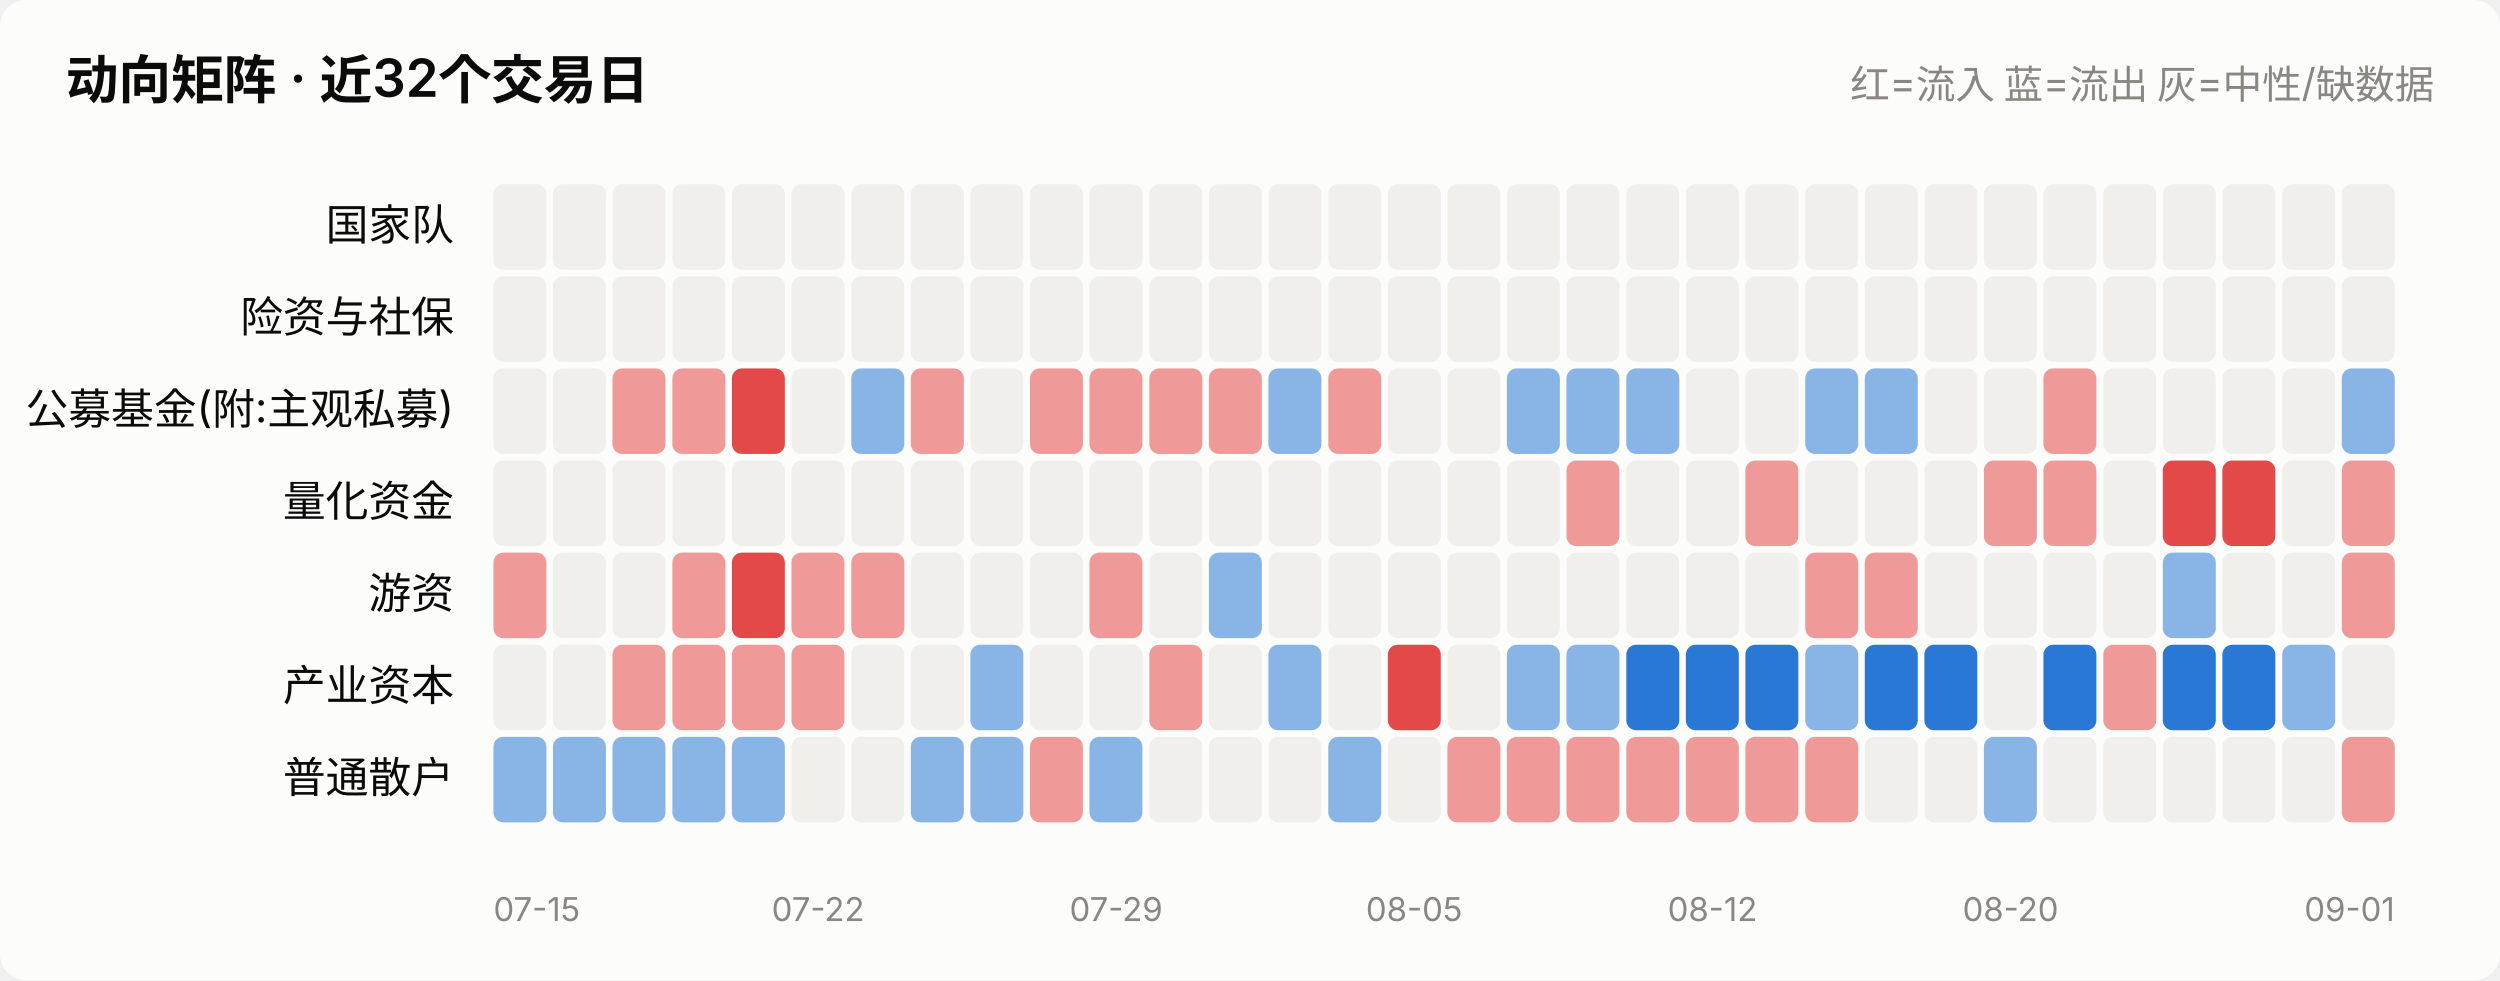
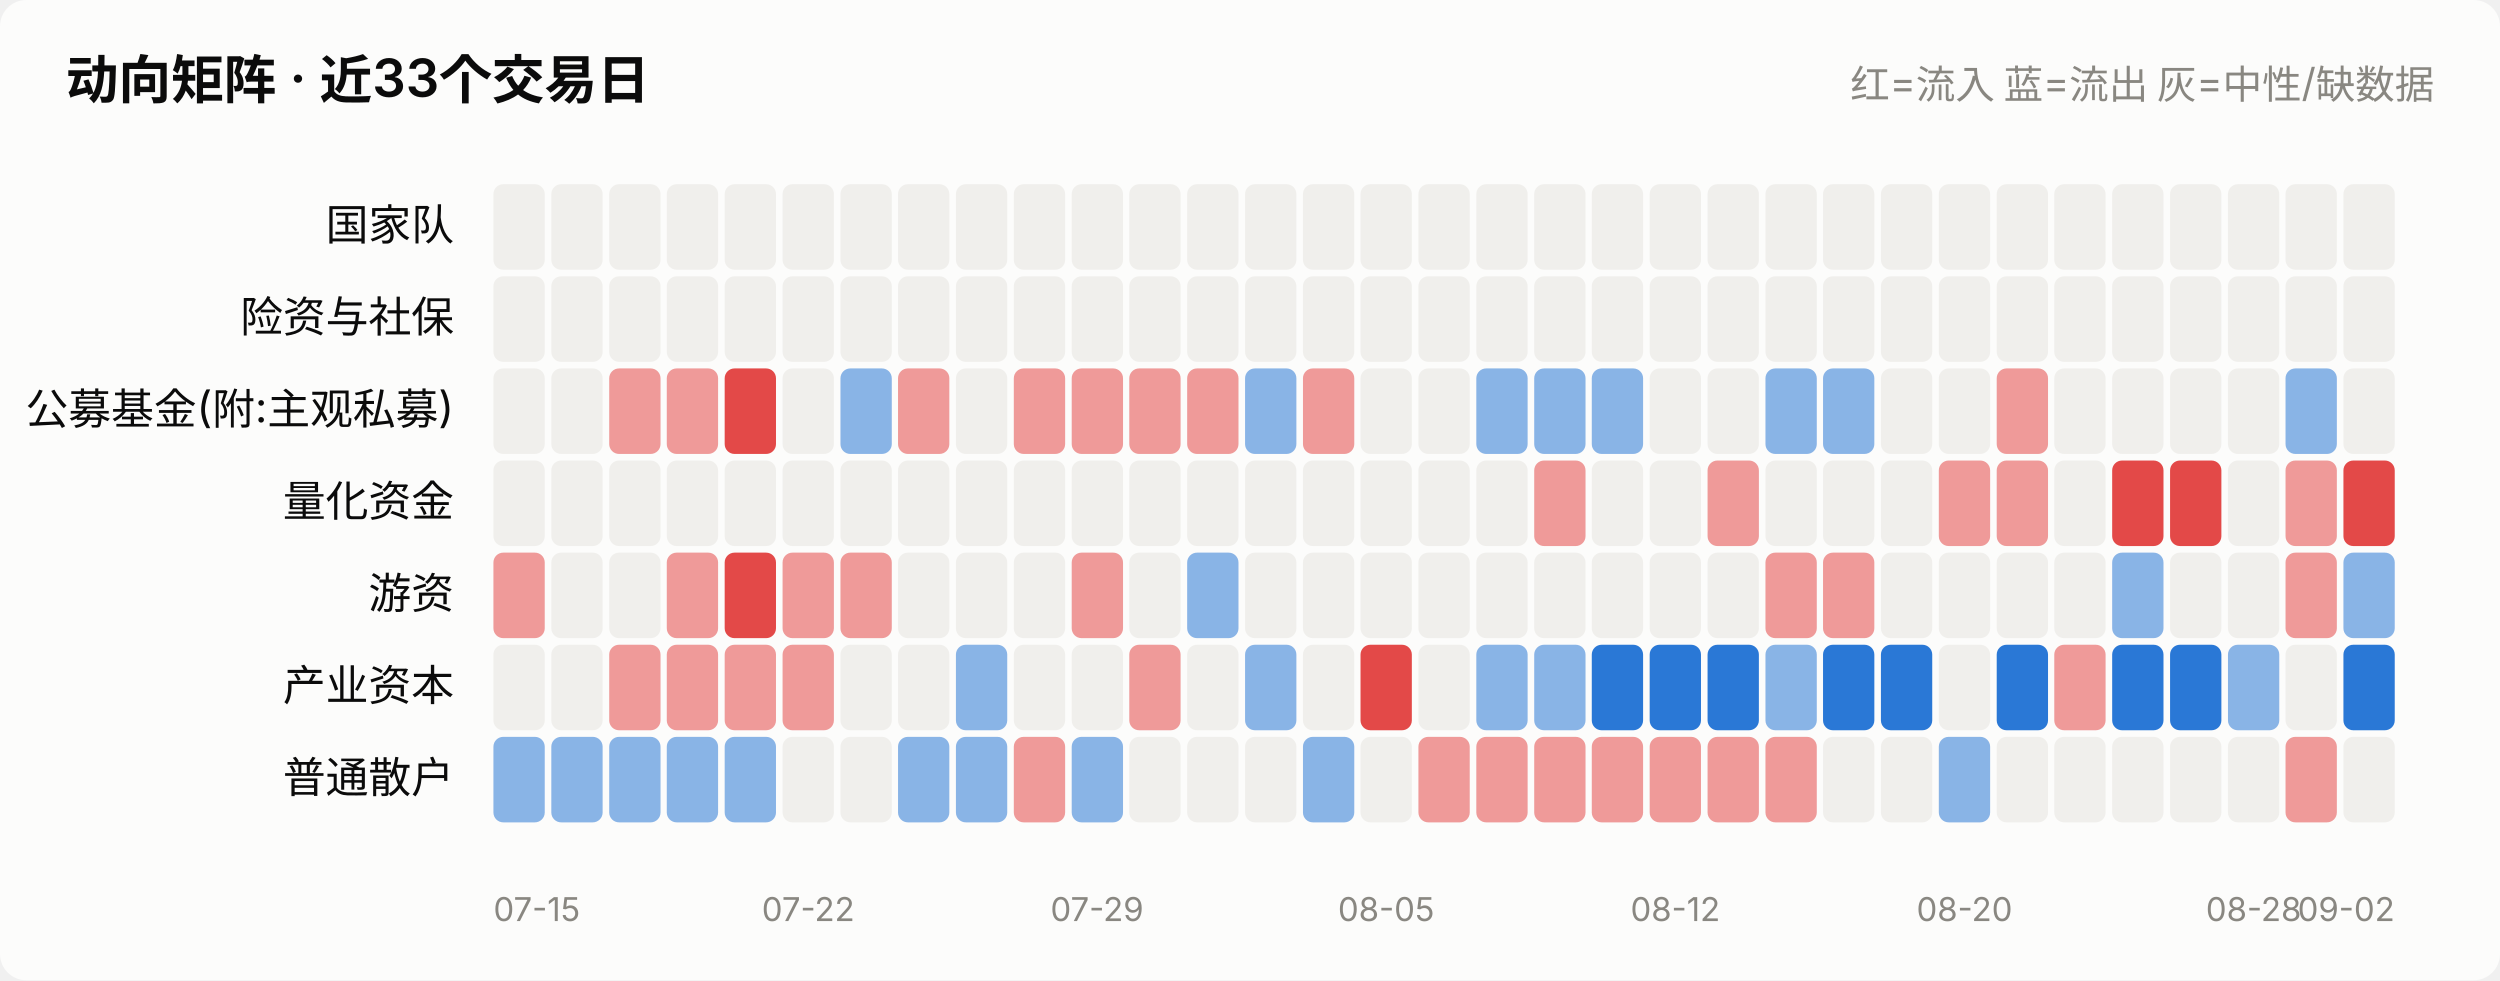
<svg xmlns="http://www.w3.org/2000/svg" viewBox="0 0 760 298" width="760" role="img">
  <style>
    text { font-family: system-ui, -apple-system, "Segoe UI", "PingFang SC",
           "Microsoft YaHei", sans-serif; fill: #0b0b0b; }
    .sec { fill: #52514e; } .mut { fill: #898781; }
    .grid { stroke: #e1e0d9; stroke-width: 1; }
    .axis { stroke: #c3c2b7; stroke-width: 1; }
    .inflow { fill: #e34948; } .outflow { fill: #2a78d6; }
    .neutral { fill: #f0efec; }
    .line { stroke: #2a78d6; stroke-width: 2; fill: none;
            stroke-linejoin: round; stroke-linecap: round; }
    .dot { fill: #2a78d6; stroke: #fcfcfb; stroke-width: 2; }
    .surface { fill: #fcfcfb; }
    @media (prefers-color-scheme: dark) {
      text { fill: #ffffff; }
      .sec { fill: #c3c2b7; } .mut { fill: #898781; }
      .grid { stroke: #2c2c2a; } .axis { stroke: #383835; }
      .inflow { fill: #e66767; } .outflow { fill: #3987e5; }
      .neutral { fill: #383835; }
      .line { stroke: #3987e5; }
      .dot { fill: #3987e5; stroke: #1a1a19; }
      .surface { fill: #1a1a19; }
    }
  </style>
  <rect x="0" y="0" width="760" height="298" class="surface" rx="8" />
-   <text x="20" y="30" font-size="16" font-weight="600">动向矩阵 · 近32个交易日</text>
+   <text x="20" y="30" font-size="16" font-weight="600">动向矩阵 · 近33个交易日</text>
  <text x="740" y="30" font-size="12" text-anchor="end" class="mut">红=流入 蓝=流出 灰=中性/缺数据</text>
  <text x="138" y="73.0" font-size="13" text-anchor="end">国家队</text>
-   <rect x="150.0" y="56" width="16.1" height="26" rx="3" class="neutral" opacity="1.0" />
-   <rect x="168.1" y="56" width="16.1" height="26" rx="3" class="neutral" opacity="1.0" />
-   <rect x="186.2" y="56" width="16.1" height="26" rx="3" class="neutral" opacity="1.0" />
-   <rect x="204.4" y="56" width="16.1" height="26" rx="3" class="neutral" opacity="1.0" />
-   <rect x="222.5" y="56" width="16.1" height="26" rx="3" class="neutral" opacity="1.0" />
-   <rect x="240.6" y="56" width="16.1" height="26" rx="3" class="neutral" opacity="1.0" />
-   <rect x="258.8" y="56" width="16.1" height="26" rx="3" class="neutral" opacity="1.0" />
-   <rect x="276.9" y="56" width="16.1" height="26" rx="3" class="neutral" opacity="1.0" />
-   <rect x="295.0" y="56" width="16.1" height="26" rx="3" class="neutral" opacity="1.0" />
-   <rect x="313.1" y="56" width="16.1" height="26" rx="3" class="neutral" opacity="1.0" />
-   <rect x="331.2" y="56" width="16.1" height="26" rx="3" class="neutral" opacity="1.0" />
-   <rect x="349.4" y="56" width="16.1" height="26" rx="3" class="neutral" opacity="1.0" />
-   <rect x="367.5" y="56" width="16.1" height="26" rx="3" class="neutral" opacity="1.0" />
-   <rect x="385.6" y="56" width="16.1" height="26" rx="3" class="neutral" opacity="1.0" />
-   <rect x="403.8" y="56" width="16.1" height="26" rx="3" class="neutral" opacity="1.0" />
-   <rect x="421.9" y="56" width="16.1" height="26" rx="3" class="neutral" opacity="1.0" />
-   <rect x="440.0" y="56" width="16.1" height="26" rx="3" class="neutral" opacity="1.0" />
-   <rect x="458.1" y="56" width="16.1" height="26" rx="3" class="neutral" opacity="1.0" />
-   <rect x="476.2" y="56" width="16.1" height="26" rx="3" class="neutral" opacity="1.0" />
-   <rect x="494.4" y="56" width="16.1" height="26" rx="3" class="neutral" opacity="1.0" />
-   <rect x="512.5" y="56" width="16.1" height="26" rx="3" class="neutral" opacity="1.0" />
-   <rect x="530.6" y="56" width="16.1" height="26" rx="3" class="neutral" opacity="1.0" />
-   <rect x="548.8" y="56" width="16.1" height="26" rx="3" class="neutral" opacity="1.0" />
-   <rect x="566.9" y="56" width="16.1" height="26" rx="3" class="neutral" opacity="1.0" />
-   <rect x="585.0" y="56" width="16.1" height="26" rx="3" class="neutral" opacity="1.0" />
-   <rect x="603.1" y="56" width="16.1" height="26" rx="3" class="neutral" opacity="1.0" />
-   <rect x="621.2" y="56" width="16.1" height="26" rx="3" class="neutral" opacity="1.0" />
-   <rect x="639.4" y="56" width="16.1" height="26" rx="3" class="neutral" opacity="1.0" />
-   <rect x="657.5" y="56" width="16.1" height="26" rx="3" class="neutral" opacity="1.0" />
-   <rect x="675.6" y="56" width="16.1" height="26" rx="3" class="neutral" opacity="1.0" />
-   <rect x="693.8" y="56" width="16.1" height="26" rx="3" class="neutral" opacity="1.0" />
-   <rect x="711.9" y="56" width="16.1" height="26" rx="3" class="neutral" opacity="1.0" />
+   <rect x="150.0" y="56" width="15.6" height="26" rx="3" class="neutral" opacity="1.0" />
+   <rect x="167.6" y="56" width="15.6" height="26" rx="3" class="neutral" opacity="1.0" />
+   <rect x="185.2" y="56" width="15.6" height="26" rx="3" class="neutral" opacity="1.0" />
+   <rect x="202.7" y="56" width="15.6" height="26" rx="3" class="neutral" opacity="1.0" />
+   <rect x="220.3" y="56" width="15.6" height="26" rx="3" class="neutral" opacity="1.0" />
+   <rect x="237.9" y="56" width="15.6" height="26" rx="3" class="neutral" opacity="1.0" />
+   <rect x="255.5" y="56" width="15.6" height="26" rx="3" class="neutral" opacity="1.0" />
+   <rect x="273.0" y="56" width="15.6" height="26" rx="3" class="neutral" opacity="1.0" />
+   <rect x="290.6" y="56" width="15.6" height="26" rx="3" class="neutral" opacity="1.0" />
+   <rect x="308.2" y="56" width="15.6" height="26" rx="3" class="neutral" opacity="1.0" />
+   <rect x="325.8" y="56" width="15.6" height="26" rx="3" class="neutral" opacity="1.0" />
+   <rect x="343.3" y="56" width="15.6" height="26" rx="3" class="neutral" opacity="1.0" />
+   <rect x="360.9" y="56" width="15.6" height="26" rx="3" class="neutral" opacity="1.0" />
+   <rect x="378.5" y="56" width="15.6" height="26" rx="3" class="neutral" opacity="1.0" />
+   <rect x="396.1" y="56" width="15.6" height="26" rx="3" class="neutral" opacity="1.0" />
+   <rect x="413.6" y="56" width="15.6" height="26" rx="3" class="neutral" opacity="1.0" />
+   <rect x="431.2" y="56" width="15.6" height="26" rx="3" class="neutral" opacity="1.0" />
+   <rect x="448.8" y="56" width="15.6" height="26" rx="3" class="neutral" opacity="1.0" />
+   <rect x="466.4" y="56" width="15.6" height="26" rx="3" class="neutral" opacity="1.0" />
+   <rect x="483.9" y="56" width="15.6" height="26" rx="3" class="neutral" opacity="1.0" />
+   <rect x="501.5" y="56" width="15.6" height="26" rx="3" class="neutral" opacity="1.0" />
+   <rect x="519.1" y="56" width="15.6" height="26" rx="3" class="neutral" opacity="1.0" />
+   <rect x="536.7" y="56" width="15.6" height="26" rx="3" class="neutral" opacity="1.0" />
+   <rect x="554.2" y="56" width="15.6" height="26" rx="3" class="neutral" opacity="1.0" />
+   <rect x="571.8" y="56" width="15.6" height="26" rx="3" class="neutral" opacity="1.0" />
+   <rect x="589.4" y="56" width="15.6" height="26" rx="3" class="neutral" opacity="1.0" />
+   <rect x="607.0" y="56" width="15.6" height="26" rx="3" class="neutral" opacity="1.0" />
+   <rect x="624.5" y="56" width="15.6" height="26" rx="3" class="neutral" opacity="1.0" />
+   <rect x="642.1" y="56" width="15.6" height="26" rx="3" class="neutral" opacity="1.0" />
+   <rect x="659.7" y="56" width="15.6" height="26" rx="3" class="neutral" opacity="1.0" />
+   <rect x="677.3" y="56" width="15.6" height="26" rx="3" class="neutral" opacity="1.0" />
+   <rect x="694.8" y="56" width="15.6" height="26" rx="3" class="neutral" opacity="1.0" />
+   <rect x="712.4" y="56" width="15.6" height="26" rx="3" class="neutral" opacity="1.0" />
  <text x="138" y="101.0" font-size="13" text-anchor="end">险资与社保</text>
-   <rect x="150.0" y="84" width="16.1" height="26" rx="3" class="neutral" opacity="1.0" />
-   <rect x="168.1" y="84" width="16.1" height="26" rx="3" class="neutral" opacity="1.0" />
-   <rect x="186.2" y="84" width="16.1" height="26" rx="3" class="neutral" opacity="1.0" />
-   <rect x="204.4" y="84" width="16.1" height="26" rx="3" class="neutral" opacity="1.0" />
-   <rect x="222.5" y="84" width="16.1" height="26" rx="3" class="neutral" opacity="1.0" />
-   <rect x="240.6" y="84" width="16.1" height="26" rx="3" class="neutral" opacity="1.0" />
-   <rect x="258.8" y="84" width="16.1" height="26" rx="3" class="neutral" opacity="1.0" />
-   <rect x="276.9" y="84" width="16.1" height="26" rx="3" class="neutral" opacity="1.0" />
-   <rect x="295.0" y="84" width="16.1" height="26" rx="3" class="neutral" opacity="1.0" />
-   <rect x="313.1" y="84" width="16.1" height="26" rx="3" class="neutral" opacity="1.0" />
-   <rect x="331.2" y="84" width="16.1" height="26" rx="3" class="neutral" opacity="1.0" />
-   <rect x="349.4" y="84" width="16.1" height="26" rx="3" class="neutral" opacity="1.0" />
-   <rect x="367.5" y="84" width="16.1" height="26" rx="3" class="neutral" opacity="1.0" />
-   <rect x="385.6" y="84" width="16.1" height="26" rx="3" class="neutral" opacity="1.0" />
-   <rect x="403.8" y="84" width="16.1" height="26" rx="3" class="neutral" opacity="1.0" />
-   <rect x="421.9" y="84" width="16.1" height="26" rx="3" class="neutral" opacity="1.0" />
-   <rect x="440.0" y="84" width="16.1" height="26" rx="3" class="neutral" opacity="1.0" />
-   <rect x="458.1" y="84" width="16.1" height="26" rx="3" class="neutral" opacity="1.0" />
-   <rect x="476.2" y="84" width="16.1" height="26" rx="3" class="neutral" opacity="1.0" />
-   <rect x="494.4" y="84" width="16.1" height="26" rx="3" class="neutral" opacity="1.0" />
-   <rect x="512.5" y="84" width="16.1" height="26" rx="3" class="neutral" opacity="1.0" />
-   <rect x="530.6" y="84" width="16.1" height="26" rx="3" class="neutral" opacity="1.0" />
-   <rect x="548.8" y="84" width="16.1" height="26" rx="3" class="neutral" opacity="1.0" />
-   <rect x="566.9" y="84" width="16.1" height="26" rx="3" class="neutral" opacity="1.0" />
-   <rect x="585.0" y="84" width="16.1" height="26" rx="3" class="neutral" opacity="1.0" />
-   <rect x="603.1" y="84" width="16.1" height="26" rx="3" class="neutral" opacity="1.0" />
-   <rect x="621.2" y="84" width="16.1" height="26" rx="3" class="neutral" opacity="1.0" />
-   <rect x="639.4" y="84" width="16.1" height="26" rx="3" class="neutral" opacity="1.0" />
-   <rect x="657.5" y="84" width="16.1" height="26" rx="3" class="neutral" opacity="1.0" />
-   <rect x="675.6" y="84" width="16.1" height="26" rx="3" class="neutral" opacity="1.0" />
-   <rect x="693.8" y="84" width="16.1" height="26" rx="3" class="neutral" opacity="1.0" />
-   <rect x="711.9" y="84" width="16.1" height="26" rx="3" class="neutral" opacity="1.0" />
+   <rect x="150.0" y="84" width="15.6" height="26" rx="3" class="neutral" opacity="1.0" />
+   <rect x="167.6" y="84" width="15.6" height="26" rx="3" class="neutral" opacity="1.0" />
+   <rect x="185.2" y="84" width="15.6" height="26" rx="3" class="neutral" opacity="1.0" />
+   <rect x="202.7" y="84" width="15.6" height="26" rx="3" class="neutral" opacity="1.0" />
+   <rect x="220.3" y="84" width="15.6" height="26" rx="3" class="neutral" opacity="1.0" />
+   <rect x="237.9" y="84" width="15.6" height="26" rx="3" class="neutral" opacity="1.0" />
+   <rect x="255.5" y="84" width="15.6" height="26" rx="3" class="neutral" opacity="1.0" />
+   <rect x="273.0" y="84" width="15.6" height="26" rx="3" class="neutral" opacity="1.0" />
+   <rect x="290.6" y="84" width="15.6" height="26" rx="3" class="neutral" opacity="1.0" />
+   <rect x="308.2" y="84" width="15.6" height="26" rx="3" class="neutral" opacity="1.0" />
+   <rect x="325.8" y="84" width="15.6" height="26" rx="3" class="neutral" opacity="1.0" />
+   <rect x="343.3" y="84" width="15.6" height="26" rx="3" class="neutral" opacity="1.0" />
+   <rect x="360.9" y="84" width="15.6" height="26" rx="3" class="neutral" opacity="1.0" />
+   <rect x="378.5" y="84" width="15.6" height="26" rx="3" class="neutral" opacity="1.0" />
+   <rect x="396.1" y="84" width="15.6" height="26" rx="3" class="neutral" opacity="1.0" />
+   <rect x="413.6" y="84" width="15.6" height="26" rx="3" class="neutral" opacity="1.0" />
+   <rect x="431.2" y="84" width="15.6" height="26" rx="3" class="neutral" opacity="1.0" />
+   <rect x="448.8" y="84" width="15.6" height="26" rx="3" class="neutral" opacity="1.0" />
+   <rect x="466.4" y="84" width="15.6" height="26" rx="3" class="neutral" opacity="1.0" />
+   <rect x="483.9" y="84" width="15.6" height="26" rx="3" class="neutral" opacity="1.0" />
+   <rect x="501.5" y="84" width="15.6" height="26" rx="3" class="neutral" opacity="1.0" />
+   <rect x="519.1" y="84" width="15.6" height="26" rx="3" class="neutral" opacity="1.0" />
+   <rect x="536.7" y="84" width="15.6" height="26" rx="3" class="neutral" opacity="1.0" />
+   <rect x="554.2" y="84" width="15.6" height="26" rx="3" class="neutral" opacity="1.0" />
+   <rect x="571.8" y="84" width="15.6" height="26" rx="3" class="neutral" opacity="1.0" />
+   <rect x="589.4" y="84" width="15.6" height="26" rx="3" class="neutral" opacity="1.0" />
+   <rect x="607.0" y="84" width="15.6" height="26" rx="3" class="neutral" opacity="1.0" />
+   <rect x="624.5" y="84" width="15.6" height="26" rx="3" class="neutral" opacity="1.0" />
+   <rect x="642.1" y="84" width="15.6" height="26" rx="3" class="neutral" opacity="1.0" />
+   <rect x="659.7" y="84" width="15.6" height="26" rx="3" class="neutral" opacity="1.0" />
+   <rect x="677.3" y="84" width="15.6" height="26" rx="3" class="neutral" opacity="1.0" />
+   <rect x="694.8" y="84" width="15.6" height="26" rx="3" class="neutral" opacity="1.0" />
+   <rect x="712.4" y="84" width="15.6" height="26" rx="3" class="neutral" opacity="1.0" />
  <text x="138" y="129.0" font-size="13" text-anchor="end">公募基金(附:主观私募)</text>
-   <rect x="150.0" y="112" width="16.1" height="26" rx="3" class="neutral" opacity="1.0" />
-   <rect x="168.1" y="112" width="16.1" height="26" rx="3" class="neutral" opacity="1.0" />
-   <rect x="186.2" y="112" width="16.1" height="26" rx="3" class="inflow" opacity="0.55" />
-   <rect x="204.4" y="112" width="16.1" height="26" rx="3" class="inflow" opacity="0.55" />
-   <rect x="222.5" y="112" width="16.1" height="26" rx="3" class="inflow" opacity="1.0" />
-   <rect x="240.6" y="112" width="16.1" height="26" rx="3" class="neutral" opacity="1.0" />
-   <rect x="258.8" y="112" width="16.1" height="26" rx="3" class="outflow" opacity="0.55" />
-   <rect x="276.9" y="112" width="16.1" height="26" rx="3" class="inflow" opacity="0.55" />
-   <rect x="295.0" y="112" width="16.1" height="26" rx="3" class="neutral" opacity="1.0" />
-   <rect x="313.1" y="112" width="16.1" height="26" rx="3" class="inflow" opacity="0.55" />
-   <rect x="331.2" y="112" width="16.1" height="26" rx="3" class="inflow" opacity="0.55" />
-   <rect x="349.4" y="112" width="16.1" height="26" rx="3" class="inflow" opacity="0.55" />
-   <rect x="367.5" y="112" width="16.1" height="26" rx="3" class="inflow" opacity="0.55" />
-   <rect x="385.6" y="112" width="16.1" height="26" rx="3" class="outflow" opacity="0.55" />
-   <rect x="403.8" y="112" width="16.1" height="26" rx="3" class="inflow" opacity="0.55" />
-   <rect x="421.9" y="112" width="16.1" height="26" rx="3" class="neutral" opacity="1.0" />
-   <rect x="440.0" y="112" width="16.1" height="26" rx="3" class="neutral" opacity="1.0" />
-   <rect x="458.1" y="112" width="16.1" height="26" rx="3" class="outflow" opacity="0.55" />
-   <rect x="476.2" y="112" width="16.1" height="26" rx="3" class="outflow" opacity="0.55" />
-   <rect x="494.4" y="112" width="16.1" height="26" rx="3" class="outflow" opacity="0.55" />
-   <rect x="512.5" y="112" width="16.1" height="26" rx="3" class="neutral" opacity="1.0" />
-   <rect x="530.6" y="112" width="16.1" height="26" rx="3" class="neutral" opacity="1.0" />
-   <rect x="548.8" y="112" width="16.1" height="26" rx="3" class="outflow" opacity="0.55" />
-   <rect x="566.9" y="112" width="16.1" height="26" rx="3" class="outflow" opacity="0.55" />
-   <rect x="585.0" y="112" width="16.1" height="26" rx="3" class="neutral" opacity="1.0" />
-   <rect x="603.1" y="112" width="16.1" height="26" rx="3" class="neutral" opacity="1.0" />
-   <rect x="621.2" y="112" width="16.1" height="26" rx="3" class="inflow" opacity="0.55" />
-   <rect x="639.4" y="112" width="16.1" height="26" rx="3" class="neutral" opacity="1.0" />
-   <rect x="657.5" y="112" width="16.1" height="26" rx="3" class="neutral" opacity="1.0" />
-   <rect x="675.6" y="112" width="16.1" height="26" rx="3" class="neutral" opacity="1.0" />
-   <rect x="693.8" y="112" width="16.1" height="26" rx="3" class="neutral" opacity="1.0" />
-   <rect x="711.9" y="112" width="16.1" height="26" rx="3" class="outflow" opacity="0.55" />
+   <rect x="150.0" y="112" width="15.6" height="26" rx="3" class="neutral" opacity="1.0" />
+   <rect x="167.6" y="112" width="15.6" height="26" rx="3" class="neutral" opacity="1.0" />
+   <rect x="185.2" y="112" width="15.6" height="26" rx="3" class="inflow" opacity="0.55" />
+   <rect x="202.7" y="112" width="15.6" height="26" rx="3" class="inflow" opacity="0.55" />
+   <rect x="220.3" y="112" width="15.6" height="26" rx="3" class="inflow" opacity="1.0" />
+   <rect x="237.9" y="112" width="15.6" height="26" rx="3" class="neutral" opacity="1.0" />
+   <rect x="255.5" y="112" width="15.6" height="26" rx="3" class="outflow" opacity="0.55" />
+   <rect x="273.0" y="112" width="15.6" height="26" rx="3" class="inflow" opacity="0.55" />
+   <rect x="290.6" y="112" width="15.6" height="26" rx="3" class="neutral" opacity="1.0" />
+   <rect x="308.2" y="112" width="15.6" height="26" rx="3" class="inflow" opacity="0.55" />
+   <rect x="325.8" y="112" width="15.6" height="26" rx="3" class="inflow" opacity="0.55" />
+   <rect x="343.3" y="112" width="15.6" height="26" rx="3" class="inflow" opacity="0.55" />
+   <rect x="360.9" y="112" width="15.6" height="26" rx="3" class="inflow" opacity="0.55" />
+   <rect x="378.5" y="112" width="15.6" height="26" rx="3" class="outflow" opacity="0.55" />
+   <rect x="396.1" y="112" width="15.6" height="26" rx="3" class="inflow" opacity="0.55" />
+   <rect x="413.6" y="112" width="15.6" height="26" rx="3" class="neutral" opacity="1.0" />
+   <rect x="431.2" y="112" width="15.6" height="26" rx="3" class="neutral" opacity="1.0" />
+   <rect x="448.8" y="112" width="15.6" height="26" rx="3" class="outflow" opacity="0.55" />
+   <rect x="466.4" y="112" width="15.6" height="26" rx="3" class="outflow" opacity="0.55" />
+   <rect x="483.9" y="112" width="15.6" height="26" rx="3" class="outflow" opacity="0.55" />
+   <rect x="501.5" y="112" width="15.6" height="26" rx="3" class="neutral" opacity="1.0" />
+   <rect x="519.1" y="112" width="15.6" height="26" rx="3" class="neutral" opacity="1.0" />
+   <rect x="536.7" y="112" width="15.6" height="26" rx="3" class="outflow" opacity="0.55" />
+   <rect x="554.2" y="112" width="15.6" height="26" rx="3" class="outflow" opacity="0.55" />
+   <rect x="571.8" y="112" width="15.6" height="26" rx="3" class="neutral" opacity="1.0" />
+   <rect x="589.4" y="112" width="15.6" height="26" rx="3" class="neutral" opacity="1.0" />
+   <rect x="607.0" y="112" width="15.6" height="26" rx="3" class="inflow" opacity="0.55" />
+   <rect x="624.5" y="112" width="15.6" height="26" rx="3" class="neutral" opacity="1.0" />
+   <rect x="642.1" y="112" width="15.6" height="26" rx="3" class="neutral" opacity="1.0" />
+   <rect x="659.7" y="112" width="15.6" height="26" rx="3" class="neutral" opacity="1.0" />
+   <rect x="677.3" y="112" width="15.6" height="26" rx="3" class="neutral" opacity="1.0" />
+   <rect x="694.8" y="112" width="15.6" height="26" rx="3" class="outflow" opacity="0.55" />
+   <rect x="712.4" y="112" width="15.6" height="26" rx="3" class="neutral" opacity="1.0" />
  <text x="138" y="157.0" font-size="13" text-anchor="end">量化资金</text>
-   <rect x="150.0" y="140" width="16.1" height="26" rx="3" class="neutral" opacity="1.0" />
-   <rect x="168.1" y="140" width="16.1" height="26" rx="3" class="neutral" opacity="1.0" />
-   <rect x="186.2" y="140" width="16.1" height="26" rx="3" class="neutral" opacity="1.0" />
-   <rect x="204.4" y="140" width="16.1" height="26" rx="3" class="neutral" opacity="1.0" />
-   <rect x="222.5" y="140" width="16.1" height="26" rx="3" class="neutral" opacity="1.0" />
-   <rect x="240.6" y="140" width="16.1" height="26" rx="3" class="neutral" opacity="1.0" />
-   <rect x="258.8" y="140" width="16.1" height="26" rx="3" class="neutral" opacity="1.0" />
-   <rect x="276.9" y="140" width="16.1" height="26" rx="3" class="neutral" opacity="1.0" />
-   <rect x="295.0" y="140" width="16.1" height="26" rx="3" class="neutral" opacity="1.0" />
-   <rect x="313.1" y="140" width="16.1" height="26" rx="3" class="neutral" opacity="1.0" />
-   <rect x="331.2" y="140" width="16.1" height="26" rx="3" class="neutral" opacity="1.0" />
-   <rect x="349.4" y="140" width="16.1" height="26" rx="3" class="neutral" opacity="1.0" />
-   <rect x="367.5" y="140" width="16.1" height="26" rx="3" class="neutral" opacity="1.0" />
-   <rect x="385.6" y="140" width="16.1" height="26" rx="3" class="neutral" opacity="1.0" />
-   <rect x="403.8" y="140" width="16.1" height="26" rx="3" class="neutral" opacity="1.0" />
-   <rect x="421.9" y="140" width="16.1" height="26" rx="3" class="neutral" opacity="1.0" />
-   <rect x="440.0" y="140" width="16.1" height="26" rx="3" class="neutral" opacity="1.0" />
-   <rect x="458.1" y="140" width="16.1" height="26" rx="3" class="neutral" opacity="1.0" />
-   <rect x="476.2" y="140" width="16.1" height="26" rx="3" class="inflow" opacity="0.55" />
-   <rect x="494.4" y="140" width="16.1" height="26" rx="3" class="neutral" opacity="1.0" />
-   <rect x="512.5" y="140" width="16.1" height="26" rx="3" class="neutral" opacity="1.0" />
-   <rect x="530.6" y="140" width="16.1" height="26" rx="3" class="inflow" opacity="0.55" />
-   <rect x="548.8" y="140" width="16.1" height="26" rx="3" class="neutral" opacity="1.0" />
-   <rect x="566.9" y="140" width="16.1" height="26" rx="3" class="neutral" opacity="1.0" />
-   <rect x="585.0" y="140" width="16.1" height="26" rx="3" class="neutral" opacity="1.0" />
-   <rect x="603.1" y="140" width="16.1" height="26" rx="3" class="inflow" opacity="0.55" />
-   <rect x="621.2" y="140" width="16.1" height="26" rx="3" class="inflow" opacity="0.55" />
-   <rect x="639.4" y="140" width="16.1" height="26" rx="3" class="neutral" opacity="1.0" />
-   <rect x="657.5" y="140" width="16.1" height="26" rx="3" class="inflow" opacity="1.0" />
-   <rect x="675.6" y="140" width="16.1" height="26" rx="3" class="inflow" opacity="1.0" />
-   <rect x="693.8" y="140" width="16.1" height="26" rx="3" class="neutral" opacity="1.0" />
-   <rect x="711.9" y="140" width="16.1" height="26" rx="3" class="inflow" opacity="0.55" />
+   <rect x="150.0" y="140" width="15.6" height="26" rx="3" class="neutral" opacity="1.0" />
+   <rect x="167.6" y="140" width="15.6" height="26" rx="3" class="neutral" opacity="1.0" />
+   <rect x="185.2" y="140" width="15.6" height="26" rx="3" class="neutral" opacity="1.0" />
+   <rect x="202.7" y="140" width="15.6" height="26" rx="3" class="neutral" opacity="1.0" />
+   <rect x="220.3" y="140" width="15.6" height="26" rx="3" class="neutral" opacity="1.0" />
+   <rect x="237.9" y="140" width="15.6" height="26" rx="3" class="neutral" opacity="1.0" />
+   <rect x="255.5" y="140" width="15.6" height="26" rx="3" class="neutral" opacity="1.0" />
+   <rect x="273.0" y="140" width="15.6" height="26" rx="3" class="neutral" opacity="1.0" />
+   <rect x="290.6" y="140" width="15.6" height="26" rx="3" class="neutral" opacity="1.0" />
+   <rect x="308.2" y="140" width="15.6" height="26" rx="3" class="neutral" opacity="1.0" />
+   <rect x="325.8" y="140" width="15.6" height="26" rx="3" class="neutral" opacity="1.0" />
+   <rect x="343.3" y="140" width="15.6" height="26" rx="3" class="neutral" opacity="1.0" />
+   <rect x="360.9" y="140" width="15.6" height="26" rx="3" class="neutral" opacity="1.0" />
+   <rect x="378.5" y="140" width="15.6" height="26" rx="3" class="neutral" opacity="1.0" />
+   <rect x="396.1" y="140" width="15.6" height="26" rx="3" class="neutral" opacity="1.0" />
+   <rect x="413.6" y="140" width="15.6" height="26" rx="3" class="neutral" opacity="1.0" />
+   <rect x="431.2" y="140" width="15.6" height="26" rx="3" class="neutral" opacity="1.0" />
+   <rect x="448.8" y="140" width="15.6" height="26" rx="3" class="neutral" opacity="1.0" />
+   <rect x="466.4" y="140" width="15.6" height="26" rx="3" class="inflow" opacity="0.55" />
+   <rect x="483.9" y="140" width="15.6" height="26" rx="3" class="neutral" opacity="1.0" />
+   <rect x="501.5" y="140" width="15.6" height="26" rx="3" class="neutral" opacity="1.0" />
+   <rect x="519.1" y="140" width="15.6" height="26" rx="3" class="inflow" opacity="0.55" />
+   <rect x="536.7" y="140" width="15.6" height="26" rx="3" class="neutral" opacity="1.0" />
+   <rect x="554.2" y="140" width="15.6" height="26" rx="3" class="neutral" opacity="1.0" />
+   <rect x="571.8" y="140" width="15.6" height="26" rx="3" class="neutral" opacity="1.0" />
+   <rect x="589.4" y="140" width="15.6" height="26" rx="3" class="inflow" opacity="0.55" />
+   <rect x="607.0" y="140" width="15.6" height="26" rx="3" class="inflow" opacity="0.55" />
+   <rect x="624.5" y="140" width="15.6" height="26" rx="3" class="neutral" opacity="1.0" />
+   <rect x="642.1" y="140" width="15.6" height="26" rx="3" class="inflow" opacity="1.0" />
+   <rect x="659.7" y="140" width="15.6" height="26" rx="3" class="inflow" opacity="1.0" />
+   <rect x="677.3" y="140" width="15.6" height="26" rx="3" class="neutral" opacity="1.0" />
+   <rect x="694.8" y="140" width="15.6" height="26" rx="3" class="inflow" opacity="0.55" />
+   <rect x="712.4" y="140" width="15.6" height="26" rx="3" class="inflow" opacity="1.0" />
  <text x="138" y="185.0" font-size="13" text-anchor="end">游资</text>
-   <rect x="150.0" y="168" width="16.1" height="26" rx="3" class="inflow" opacity="0.55" />
-   <rect x="168.1" y="168" width="16.1" height="26" rx="3" class="neutral" opacity="1.0" />
-   <rect x="186.2" y="168" width="16.1" height="26" rx="3" class="neutral" opacity="1.0" />
-   <rect x="204.4" y="168" width="16.1" height="26" rx="3" class="inflow" opacity="0.55" />
-   <rect x="222.5" y="168" width="16.1" height="26" rx="3" class="inflow" opacity="1.0" />
-   <rect x="240.6" y="168" width="16.1" height="26" rx="3" class="inflow" opacity="0.55" />
-   <rect x="258.8" y="168" width="16.1" height="26" rx="3" class="inflow" opacity="0.55" />
-   <rect x="276.9" y="168" width="16.1" height="26" rx="3" class="neutral" opacity="1.0" />
-   <rect x="295.0" y="168" width="16.1" height="26" rx="3" class="neutral" opacity="1.0" />
-   <rect x="313.1" y="168" width="16.1" height="26" rx="3" class="neutral" opacity="1.0" />
-   <rect x="331.2" y="168" width="16.1" height="26" rx="3" class="inflow" opacity="0.55" />
-   <rect x="349.4" y="168" width="16.1" height="26" rx="3" class="neutral" opacity="1.0" />
-   <rect x="367.5" y="168" width="16.1" height="26" rx="3" class="outflow" opacity="0.55" />
-   <rect x="385.6" y="168" width="16.1" height="26" rx="3" class="neutral" opacity="1.0" />
-   <rect x="403.8" y="168" width="16.1" height="26" rx="3" class="neutral" opacity="1.0" />
-   <rect x="421.9" y="168" width="16.1" height="26" rx="3" class="neutral" opacity="1.0" />
-   <rect x="440.0" y="168" width="16.1" height="26" rx="3" class="neutral" opacity="1.0" />
-   <rect x="458.1" y="168" width="16.1" height="26" rx="3" class="neutral" opacity="1.0" />
-   <rect x="476.2" y="168" width="16.1" height="26" rx="3" class="neutral" opacity="1.0" />
-   <rect x="494.4" y="168" width="16.1" height="26" rx="3" class="neutral" opacity="1.0" />
-   <rect x="512.5" y="168" width="16.1" height="26" rx="3" class="neutral" opacity="1.0" />
-   <rect x="530.6" y="168" width="16.1" height="26" rx="3" class="neutral" opacity="1.0" />
-   <rect x="548.8" y="168" width="16.1" height="26" rx="3" class="inflow" opacity="0.55" />
-   <rect x="566.9" y="168" width="16.1" height="26" rx="3" class="inflow" opacity="0.55" />
-   <rect x="585.0" y="168" width="16.1" height="26" rx="3" class="neutral" opacity="1.0" />
-   <rect x="603.1" y="168" width="16.1" height="26" rx="3" class="neutral" opacity="1.0" />
-   <rect x="621.2" y="168" width="16.1" height="26" rx="3" class="neutral" opacity="1.0" />
-   <rect x="639.4" y="168" width="16.1" height="26" rx="3" class="neutral" opacity="1.0" />
-   <rect x="657.5" y="168" width="16.1" height="26" rx="3" class="outflow" opacity="0.55" />
-   <rect x="675.6" y="168" width="16.1" height="26" rx="3" class="neutral" opacity="1.0" />
-   <rect x="693.8" y="168" width="16.1" height="26" rx="3" class="neutral" opacity="1.0" />
-   <rect x="711.9" y="168" width="16.1" height="26" rx="3" class="inflow" opacity="0.55" />
+   <rect x="150.0" y="168" width="15.6" height="26" rx="3" class="inflow" opacity="0.55" />
+   <rect x="167.6" y="168" width="15.6" height="26" rx="3" class="neutral" opacity="1.0" />
+   <rect x="185.2" y="168" width="15.6" height="26" rx="3" class="neutral" opacity="1.0" />
+   <rect x="202.7" y="168" width="15.6" height="26" rx="3" class="inflow" opacity="0.55" />
+   <rect x="220.3" y="168" width="15.6" height="26" rx="3" class="inflow" opacity="1.0" />
+   <rect x="237.9" y="168" width="15.6" height="26" rx="3" class="inflow" opacity="0.55" />
+   <rect x="255.5" y="168" width="15.6" height="26" rx="3" class="inflow" opacity="0.55" />
+   <rect x="273.0" y="168" width="15.6" height="26" rx="3" class="neutral" opacity="1.0" />
+   <rect x="290.6" y="168" width="15.6" height="26" rx="3" class="neutral" opacity="1.0" />
+   <rect x="308.2" y="168" width="15.6" height="26" rx="3" class="neutral" opacity="1.0" />
+   <rect x="325.8" y="168" width="15.6" height="26" rx="3" class="inflow" opacity="0.55" />
+   <rect x="343.3" y="168" width="15.6" height="26" rx="3" class="neutral" opacity="1.0" />
+   <rect x="360.9" y="168" width="15.6" height="26" rx="3" class="outflow" opacity="0.55" />
+   <rect x="378.5" y="168" width="15.6" height="26" rx="3" class="neutral" opacity="1.0" />
+   <rect x="396.1" y="168" width="15.6" height="26" rx="3" class="neutral" opacity="1.0" />
+   <rect x="413.6" y="168" width="15.6" height="26" rx="3" class="neutral" opacity="1.0" />
+   <rect x="431.2" y="168" width="15.6" height="26" rx="3" class="neutral" opacity="1.0" />
+   <rect x="448.8" y="168" width="15.6" height="26" rx="3" class="neutral" opacity="1.0" />
+   <rect x="466.4" y="168" width="15.6" height="26" rx="3" class="neutral" opacity="1.0" />
+   <rect x="483.9" y="168" width="15.6" height="26" rx="3" class="neutral" opacity="1.0" />
+   <rect x="501.5" y="168" width="15.6" height="26" rx="3" class="neutral" opacity="1.0" />
+   <rect x="519.1" y="168" width="15.6" height="26" rx="3" class="neutral" opacity="1.0" />
+   <rect x="536.7" y="168" width="15.6" height="26" rx="3" class="inflow" opacity="0.55" />
+   <rect x="554.2" y="168" width="15.6" height="26" rx="3" class="inflow" opacity="0.55" />
+   <rect x="571.8" y="168" width="15.6" height="26" rx="3" class="neutral" opacity="1.0" />
+   <rect x="589.4" y="168" width="15.6" height="26" rx="3" class="neutral" opacity="1.0" />
+   <rect x="607.0" y="168" width="15.6" height="26" rx="3" class="neutral" opacity="1.0" />
+   <rect x="624.5" y="168" width="15.6" height="26" rx="3" class="neutral" opacity="1.0" />
+   <rect x="642.1" y="168" width="15.6" height="26" rx="3" class="outflow" opacity="0.55" />
+   <rect x="659.7" y="168" width="15.6" height="26" rx="3" class="neutral" opacity="1.0" />
+   <rect x="677.3" y="168" width="15.6" height="26" rx="3" class="neutral" opacity="1.0" />
+   <rect x="694.8" y="168" width="15.6" height="26" rx="3" class="inflow" opacity="0.55" />
+   <rect x="712.4" y="168" width="15.6" height="26" rx="3" class="outflow" opacity="0.55" />
  <text x="138" y="213.0" font-size="13" text-anchor="end">产业资本</text>
-   <rect x="150.0" y="196" width="16.1" height="26" rx="3" class="neutral" opacity="1.0" />
-   <rect x="168.1" y="196" width="16.1" height="26" rx="3" class="neutral" opacity="1.0" />
-   <rect x="186.2" y="196" width="16.1" height="26" rx="3" class="inflow" opacity="0.55" />
-   <rect x="204.4" y="196" width="16.1" height="26" rx="3" class="inflow" opacity="0.55" />
-   <rect x="222.5" y="196" width="16.1" height="26" rx="3" class="inflow" opacity="0.55" />
-   <rect x="240.6" y="196" width="16.1" height="26" rx="3" class="inflow" opacity="0.55" />
-   <rect x="258.8" y="196" width="16.1" height="26" rx="3" class="neutral" opacity="1.0" />
-   <rect x="276.9" y="196" width="16.1" height="26" rx="3" class="neutral" opacity="1.0" />
-   <rect x="295.0" y="196" width="16.1" height="26" rx="3" class="outflow" opacity="0.55" />
-   <rect x="313.1" y="196" width="16.1" height="26" rx="3" class="neutral" opacity="1.0" />
-   <rect x="331.2" y="196" width="16.1" height="26" rx="3" class="neutral" opacity="1.0" />
-   <rect x="349.4" y="196" width="16.1" height="26" rx="3" class="inflow" opacity="0.55" />
-   <rect x="367.5" y="196" width="16.1" height="26" rx="3" class="neutral" opacity="1.0" />
-   <rect x="385.6" y="196" width="16.1" height="26" rx="3" class="outflow" opacity="0.55" />
-   <rect x="403.8" y="196" width="16.1" height="26" rx="3" class="neutral" opacity="1.0" />
-   <rect x="421.9" y="196" width="16.1" height="26" rx="3" class="inflow" opacity="1.0" />
-   <rect x="440.0" y="196" width="16.1" height="26" rx="3" class="neutral" opacity="1.0" />
-   <rect x="458.1" y="196" width="16.1" height="26" rx="3" class="outflow" opacity="0.55" />
-   <rect x="476.2" y="196" width="16.1" height="26" rx="3" class="outflow" opacity="0.55" />
-   <rect x="494.4" y="196" width="16.1" height="26" rx="3" class="outflow" opacity="1.0" />
-   <rect x="512.5" y="196" width="16.1" height="26" rx="3" class="outflow" opacity="1.0" />
-   <rect x="530.6" y="196" width="16.1" height="26" rx="3" class="outflow" opacity="1.0" />
-   <rect x="548.8" y="196" width="16.1" height="26" rx="3" class="outflow" opacity="0.55" />
-   <rect x="566.9" y="196" width="16.1" height="26" rx="3" class="outflow" opacity="1.0" />
-   <rect x="585.0" y="196" width="16.1" height="26" rx="3" class="outflow" opacity="1.0" />
-   <rect x="603.1" y="196" width="16.1" height="26" rx="3" class="neutral" opacity="1.0" />
-   <rect x="621.2" y="196" width="16.1" height="26" rx="3" class="outflow" opacity="1.0" />
-   <rect x="639.4" y="196" width="16.1" height="26" rx="3" class="inflow" opacity="0.55" />
-   <rect x="657.5" y="196" width="16.1" height="26" rx="3" class="outflow" opacity="1.0" />
-   <rect x="675.6" y="196" width="16.1" height="26" rx="3" class="outflow" opacity="1.0" />
-   <rect x="693.8" y="196" width="16.1" height="26" rx="3" class="outflow" opacity="0.55" />
-   <rect x="711.9" y="196" width="16.1" height="26" rx="3" class="neutral" opacity="1.0" />
+   <rect x="150.0" y="196" width="15.6" height="26" rx="3" class="neutral" opacity="1.0" />
+   <rect x="167.6" y="196" width="15.6" height="26" rx="3" class="neutral" opacity="1.0" />
+   <rect x="185.2" y="196" width="15.6" height="26" rx="3" class="inflow" opacity="0.55" />
+   <rect x="202.7" y="196" width="15.6" height="26" rx="3" class="inflow" opacity="0.55" />
+   <rect x="220.3" y="196" width="15.6" height="26" rx="3" class="inflow" opacity="0.55" />
+   <rect x="237.9" y="196" width="15.6" height="26" rx="3" class="inflow" opacity="0.55" />
+   <rect x="255.5" y="196" width="15.6" height="26" rx="3" class="neutral" opacity="1.0" />
+   <rect x="273.0" y="196" width="15.6" height="26" rx="3" class="neutral" opacity="1.0" />
+   <rect x="290.6" y="196" width="15.6" height="26" rx="3" class="outflow" opacity="0.55" />
+   <rect x="308.2" y="196" width="15.6" height="26" rx="3" class="neutral" opacity="1.0" />
+   <rect x="325.8" y="196" width="15.6" height="26" rx="3" class="neutral" opacity="1.0" />
+   <rect x="343.3" y="196" width="15.6" height="26" rx="3" class="inflow" opacity="0.55" />
+   <rect x="360.9" y="196" width="15.6" height="26" rx="3" class="neutral" opacity="1.0" />
+   <rect x="378.5" y="196" width="15.6" height="26" rx="3" class="outflow" opacity="0.55" />
+   <rect x="396.1" y="196" width="15.6" height="26" rx="3" class="neutral" opacity="1.0" />
+   <rect x="413.6" y="196" width="15.6" height="26" rx="3" class="inflow" opacity="1.0" />
+   <rect x="431.2" y="196" width="15.6" height="26" rx="3" class="neutral" opacity="1.0" />
+   <rect x="448.8" y="196" width="15.6" height="26" rx="3" class="outflow" opacity="0.55" />
+   <rect x="466.4" y="196" width="15.6" height="26" rx="3" class="outflow" opacity="0.55" />
+   <rect x="483.9" y="196" width="15.6" height="26" rx="3" class="outflow" opacity="1.0" />
+   <rect x="501.5" y="196" width="15.6" height="26" rx="3" class="outflow" opacity="1.0" />
+   <rect x="519.1" y="196" width="15.6" height="26" rx="3" class="outflow" opacity="1.0" />
+   <rect x="536.7" y="196" width="15.6" height="26" rx="3" class="outflow" opacity="0.55" />
+   <rect x="554.2" y="196" width="15.6" height="26" rx="3" class="outflow" opacity="1.0" />
+   <rect x="571.8" y="196" width="15.6" height="26" rx="3" class="outflow" opacity="1.0" />
+   <rect x="589.4" y="196" width="15.6" height="26" rx="3" class="neutral" opacity="1.0" />
+   <rect x="607.0" y="196" width="15.6" height="26" rx="3" class="outflow" opacity="1.0" />
+   <rect x="624.5" y="196" width="15.6" height="26" rx="3" class="inflow" opacity="0.55" />
+   <rect x="642.1" y="196" width="15.6" height="26" rx="3" class="outflow" opacity="1.0" />
+   <rect x="659.7" y="196" width="15.6" height="26" rx="3" class="outflow" opacity="1.0" />
+   <rect x="677.3" y="196" width="15.6" height="26" rx="3" class="outflow" opacity="0.55" />
+   <rect x="694.8" y="196" width="15.6" height="26" rx="3" class="neutral" opacity="1.0" />
+   <rect x="712.4" y="196" width="15.6" height="26" rx="3" class="outflow" opacity="1.0" />
  <text x="138" y="241.0" font-size="13" text-anchor="end">普通散户</text>
-   <rect x="150.0" y="224" width="16.1" height="26" rx="3" class="outflow" opacity="0.55" />
-   <rect x="168.1" y="224" width="16.1" height="26" rx="3" class="outflow" opacity="0.55" />
-   <rect x="186.2" y="224" width="16.1" height="26" rx="3" class="outflow" opacity="0.55" />
-   <rect x="204.4" y="224" width="16.1" height="26" rx="3" class="outflow" opacity="0.55" />
-   <rect x="222.5" y="224" width="16.1" height="26" rx="3" class="outflow" opacity="0.55" />
-   <rect x="240.6" y="224" width="16.1" height="26" rx="3" class="neutral" opacity="1.0" />
-   <rect x="258.8" y="224" width="16.1" height="26" rx="3" class="neutral" opacity="1.0" />
-   <rect x="276.9" y="224" width="16.1" height="26" rx="3" class="outflow" opacity="0.55" />
-   <rect x="295.0" y="224" width="16.1" height="26" rx="3" class="outflow" opacity="0.55" />
-   <rect x="313.1" y="224" width="16.1" height="26" rx="3" class="inflow" opacity="0.55" />
-   <rect x="331.2" y="224" width="16.1" height="26" rx="3" class="outflow" opacity="0.55" />
-   <rect x="349.4" y="224" width="16.1" height="26" rx="3" class="neutral" opacity="1.0" />
-   <rect x="367.5" y="224" width="16.1" height="26" rx="3" class="neutral" opacity="1.0" />
-   <rect x="385.6" y="224" width="16.1" height="26" rx="3" class="neutral" opacity="1.0" />
-   <rect x="403.8" y="224" width="16.1" height="26" rx="3" class="outflow" opacity="0.55" />
-   <rect x="421.9" y="224" width="16.1" height="26" rx="3" class="neutral" opacity="1.0" />
-   <rect x="440.0" y="224" width="16.1" height="26" rx="3" class="inflow" opacity="0.55" />
-   <rect x="458.1" y="224" width="16.1" height="26" rx="3" class="inflow" opacity="0.55" />
-   <rect x="476.2" y="224" width="16.1" height="26" rx="3" class="inflow" opacity="0.55" />
-   <rect x="494.4" y="224" width="16.1" height="26" rx="3" class="inflow" opacity="0.55" />
-   <rect x="512.5" y="224" width="16.1" height="26" rx="3" class="inflow" opacity="0.55" />
-   <rect x="530.6" y="224" width="16.1" height="26" rx="3" class="inflow" opacity="0.55" />
-   <rect x="548.8" y="224" width="16.1" height="26" rx="3" class="inflow" opacity="0.55" />
-   <rect x="566.9" y="224" width="16.1" height="26" rx="3" class="neutral" opacity="1.0" />
-   <rect x="585.0" y="224" width="16.1" height="26" rx="3" class="neutral" opacity="1.0" />
-   <rect x="603.1" y="224" width="16.1" height="26" rx="3" class="outflow" opacity="0.55" />
-   <rect x="621.2" y="224" width="16.1" height="26" rx="3" class="neutral" opacity="1.0" />
-   <rect x="639.4" y="224" width="16.1" height="26" rx="3" class="neutral" opacity="1.0" />
-   <rect x="657.5" y="224" width="16.1" height="26" rx="3" class="neutral" opacity="1.0" />
-   <rect x="675.6" y="224" width="16.1" height="26" rx="3" class="neutral" opacity="1.0" />
-   <rect x="693.8" y="224" width="16.1" height="26" rx="3" class="neutral" opacity="1.0" />
-   <rect x="711.9" y="224" width="16.1" height="26" rx="3" class="inflow" opacity="0.55" />
+   <rect x="150.0" y="224" width="15.6" height="26" rx="3" class="outflow" opacity="0.55" />
+   <rect x="167.6" y="224" width="15.6" height="26" rx="3" class="outflow" opacity="0.55" />
+   <rect x="185.2" y="224" width="15.6" height="26" rx="3" class="outflow" opacity="0.55" />
+   <rect x="202.7" y="224" width="15.6" height="26" rx="3" class="outflow" opacity="0.55" />
+   <rect x="220.3" y="224" width="15.6" height="26" rx="3" class="outflow" opacity="0.55" />
+   <rect x="237.9" y="224" width="15.6" height="26" rx="3" class="neutral" opacity="1.0" />
+   <rect x="255.5" y="224" width="15.6" height="26" rx="3" class="neutral" opacity="1.0" />
+   <rect x="273.0" y="224" width="15.6" height="26" rx="3" class="outflow" opacity="0.55" />
+   <rect x="290.6" y="224" width="15.6" height="26" rx="3" class="outflow" opacity="0.55" />
+   <rect x="308.2" y="224" width="15.6" height="26" rx="3" class="inflow" opacity="0.55" />
+   <rect x="325.8" y="224" width="15.6" height="26" rx="3" class="outflow" opacity="0.55" />
+   <rect x="343.3" y="224" width="15.6" height="26" rx="3" class="neutral" opacity="1.0" />
+   <rect x="360.9" y="224" width="15.6" height="26" rx="3" class="neutral" opacity="1.0" />
+   <rect x="378.5" y="224" width="15.6" height="26" rx="3" class="neutral" opacity="1.0" />
+   <rect x="396.1" y="224" width="15.6" height="26" rx="3" class="outflow" opacity="0.55" />
+   <rect x="413.6" y="224" width="15.6" height="26" rx="3" class="neutral" opacity="1.0" />
+   <rect x="431.2" y="224" width="15.6" height="26" rx="3" class="inflow" opacity="0.55" />
+   <rect x="448.8" y="224" width="15.6" height="26" rx="3" class="inflow" opacity="0.55" />
+   <rect x="466.4" y="224" width="15.6" height="26" rx="3" class="inflow" opacity="0.55" />
+   <rect x="483.9" y="224" width="15.6" height="26" rx="3" class="inflow" opacity="0.55" />
+   <rect x="501.5" y="224" width="15.6" height="26" rx="3" class="inflow" opacity="0.55" />
+   <rect x="519.1" y="224" width="15.6" height="26" rx="3" class="inflow" opacity="0.55" />
+   <rect x="536.7" y="224" width="15.6" height="26" rx="3" class="inflow" opacity="0.55" />
+   <rect x="554.2" y="224" width="15.6" height="26" rx="3" class="neutral" opacity="1.0" />
+   <rect x="571.8" y="224" width="15.6" height="26" rx="3" class="neutral" opacity="1.0" />
+   <rect x="589.4" y="224" width="15.6" height="26" rx="3" class="outflow" opacity="0.55" />
+   <rect x="607.0" y="224" width="15.6" height="26" rx="3" class="neutral" opacity="1.0" />
+   <rect x="624.5" y="224" width="15.6" height="26" rx="3" class="neutral" opacity="1.0" />
+   <rect x="642.1" y="224" width="15.6" height="26" rx="3" class="neutral" opacity="1.0" />
+   <rect x="659.7" y="224" width="15.6" height="26" rx="3" class="neutral" opacity="1.0" />
+   <rect x="677.3" y="224" width="15.6" height="26" rx="3" class="neutral" opacity="1.0" />
+   <rect x="694.8" y="224" width="15.6" height="26" rx="3" class="inflow" opacity="0.55" />
+   <rect x="712.4" y="224" width="15.6" height="26" rx="3" class="neutral" opacity="1.0" />
  <text x="150.0" y="280" font-size="10" text-anchor="start" class="mut">07-15</text>
-   <text x="248.7" y="280" font-size="10" text-anchor="middle" class="mut">07-22</text>
-   <text x="339.3" y="280" font-size="10" text-anchor="middle" class="mut">07-29</text>
-   <text x="429.9" y="280" font-size="10" text-anchor="middle" class="mut">08-05</text>
-   <text x="520.6" y="280" font-size="10" text-anchor="middle" class="mut">08-12</text>
-   <text x="611.2" y="280" font-size="10" text-anchor="middle" class="mut">08-20</text>
-   <text x="728.0" y="280" font-size="10" text-anchor="end" class="mut">09-01</text>
+   <text x="245.7" y="280" font-size="10" text-anchor="middle" class="mut">07-22</text>
+   <text x="333.5" y="280" font-size="10" text-anchor="middle" class="mut">07-29</text>
+   <text x="421.4" y="280" font-size="10" text-anchor="middle" class="mut">08-05</text>
+   <text x="509.3" y="280" font-size="10" text-anchor="middle" class="mut">08-12</text>
+   <text x="597.2" y="280" font-size="10" text-anchor="middle" class="mut">08-20</text>
+   <text x="685.1" y="280" font-size="10" text-anchor="middle" class="mut">08-28</text>
+   <text x="728.0" y="280" font-size="10" text-anchor="end" class="mut">09-02</text>
</svg>
